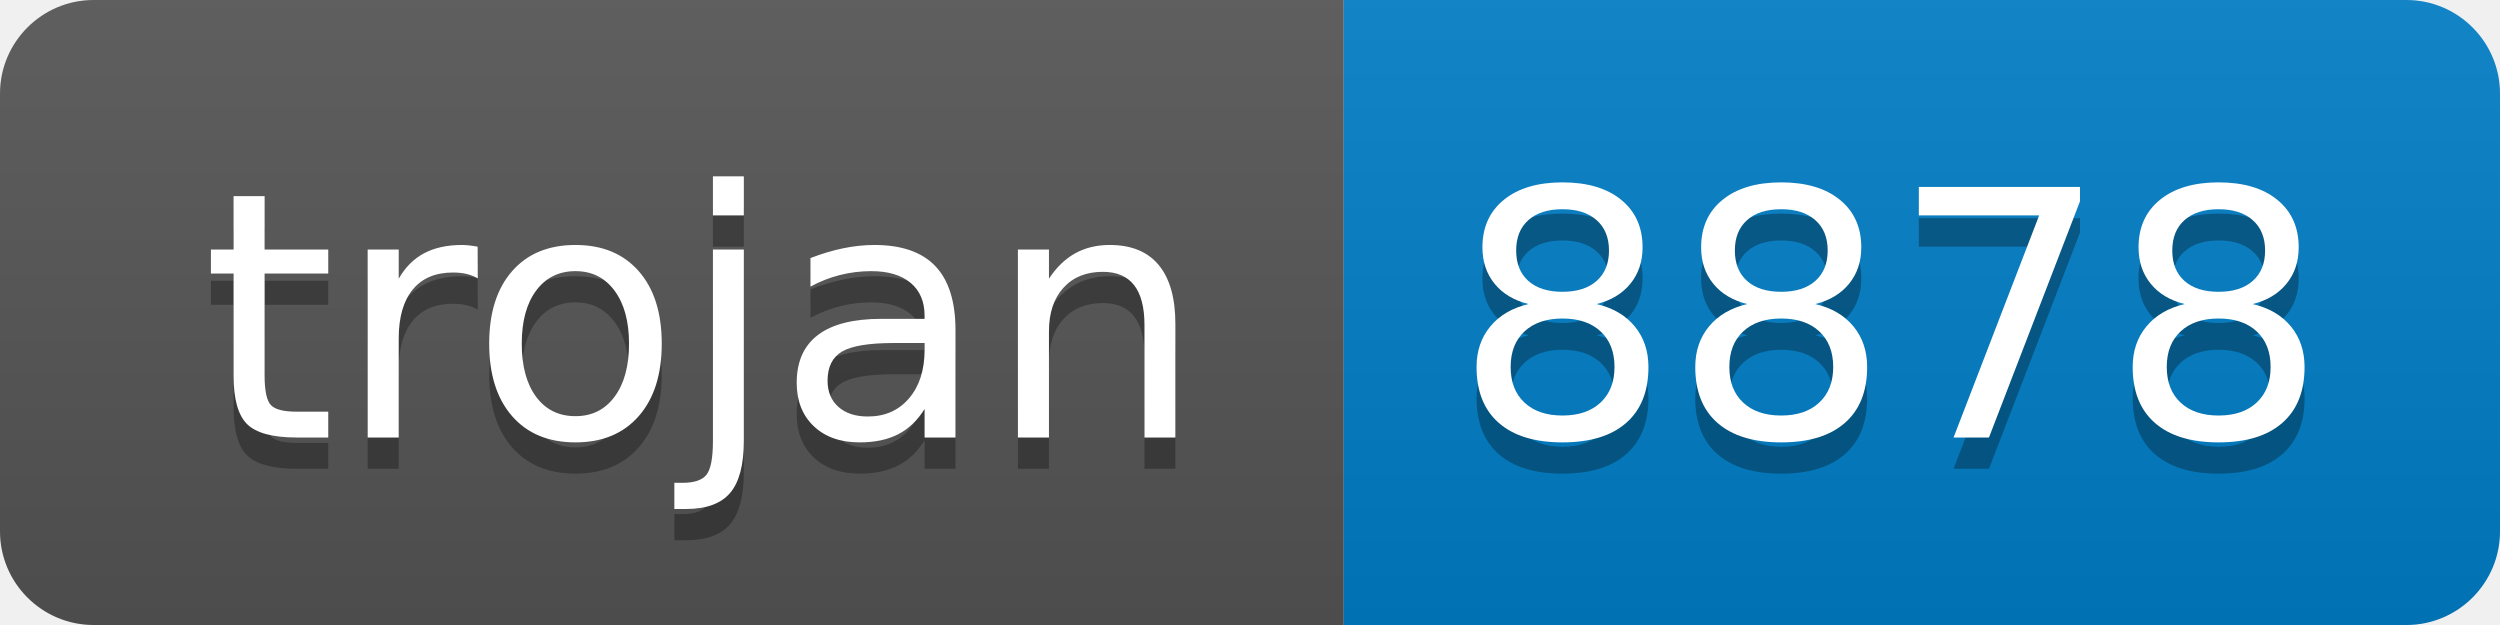
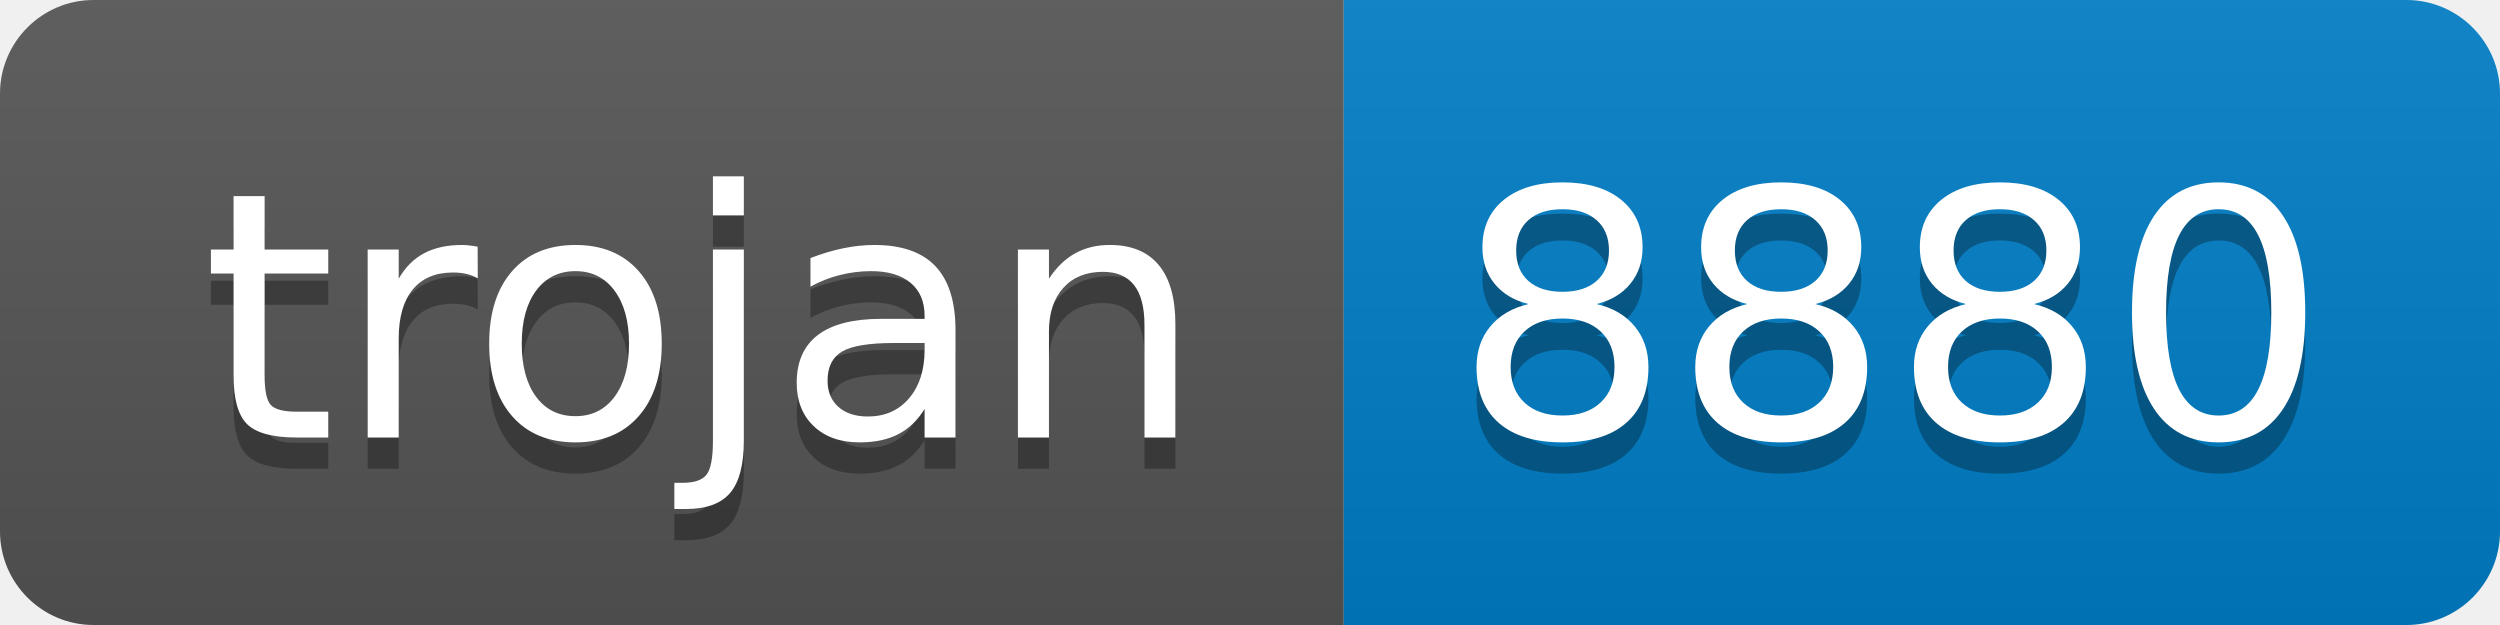
- <svg xmlns="http://www.w3.org/2000/svg" width="80" height="20" role="img" aria-label="trojan: 8878">
+ <svg xmlns="http://www.w3.org/2000/svg" width="80" height="20" role="img" aria-label="trojan: 8880">
  <linearGradient id="s" x2="0" y2="100%">
    <stop offset="0" stop-color="#bbb" stop-opacity=".1" />
    <stop offset="1" stop-opacity=".1" />
  </linearGradient>
  <clipPath id="r">
    <rect width="80" height="20" rx="3" fill="#fff" />
  </clipPath>
  <g clip-path="url(#r)">
    <rect width="43" height="20" fill="#555" />
    <rect x="43" width="37" height="20" fill="#007ec6" />
    <rect width="80" height="20" fill="url(#s)" />
  </g>
  <g fill="#fff" text-anchor="middle" font-family="Verdana,Geneva,DejaVu Sans,sans-serif" text-rendering="geometricPrecision" font-size="110">
    <text aria-hidden="true" x="225" y="150" fill="#010101" fill-opacity=".3" transform="scale(.1)" textLength="330">trojan</text>
    <text x="225" y="140" transform="scale(.1)" fill="#fff" textLength="330">trojan</text>
-     <text aria-hidden="true" x="605" y="150" fill="#010101" fill-opacity=".3" transform="scale(.1)" textLength="270">8878</text>
-     <text x="605" y="140" transform="scale(.1)" fill="#fff" textLength="270">8878</text>
+     <text aria-hidden="true" x="605" y="150" fill="#010101" fill-opacity=".3" transform="scale(.1)" textLength="270">8880</text>
+     <text x="605" y="140" transform="scale(.1)" fill="#fff" textLength="270">8880</text>
  </g>
</svg>
